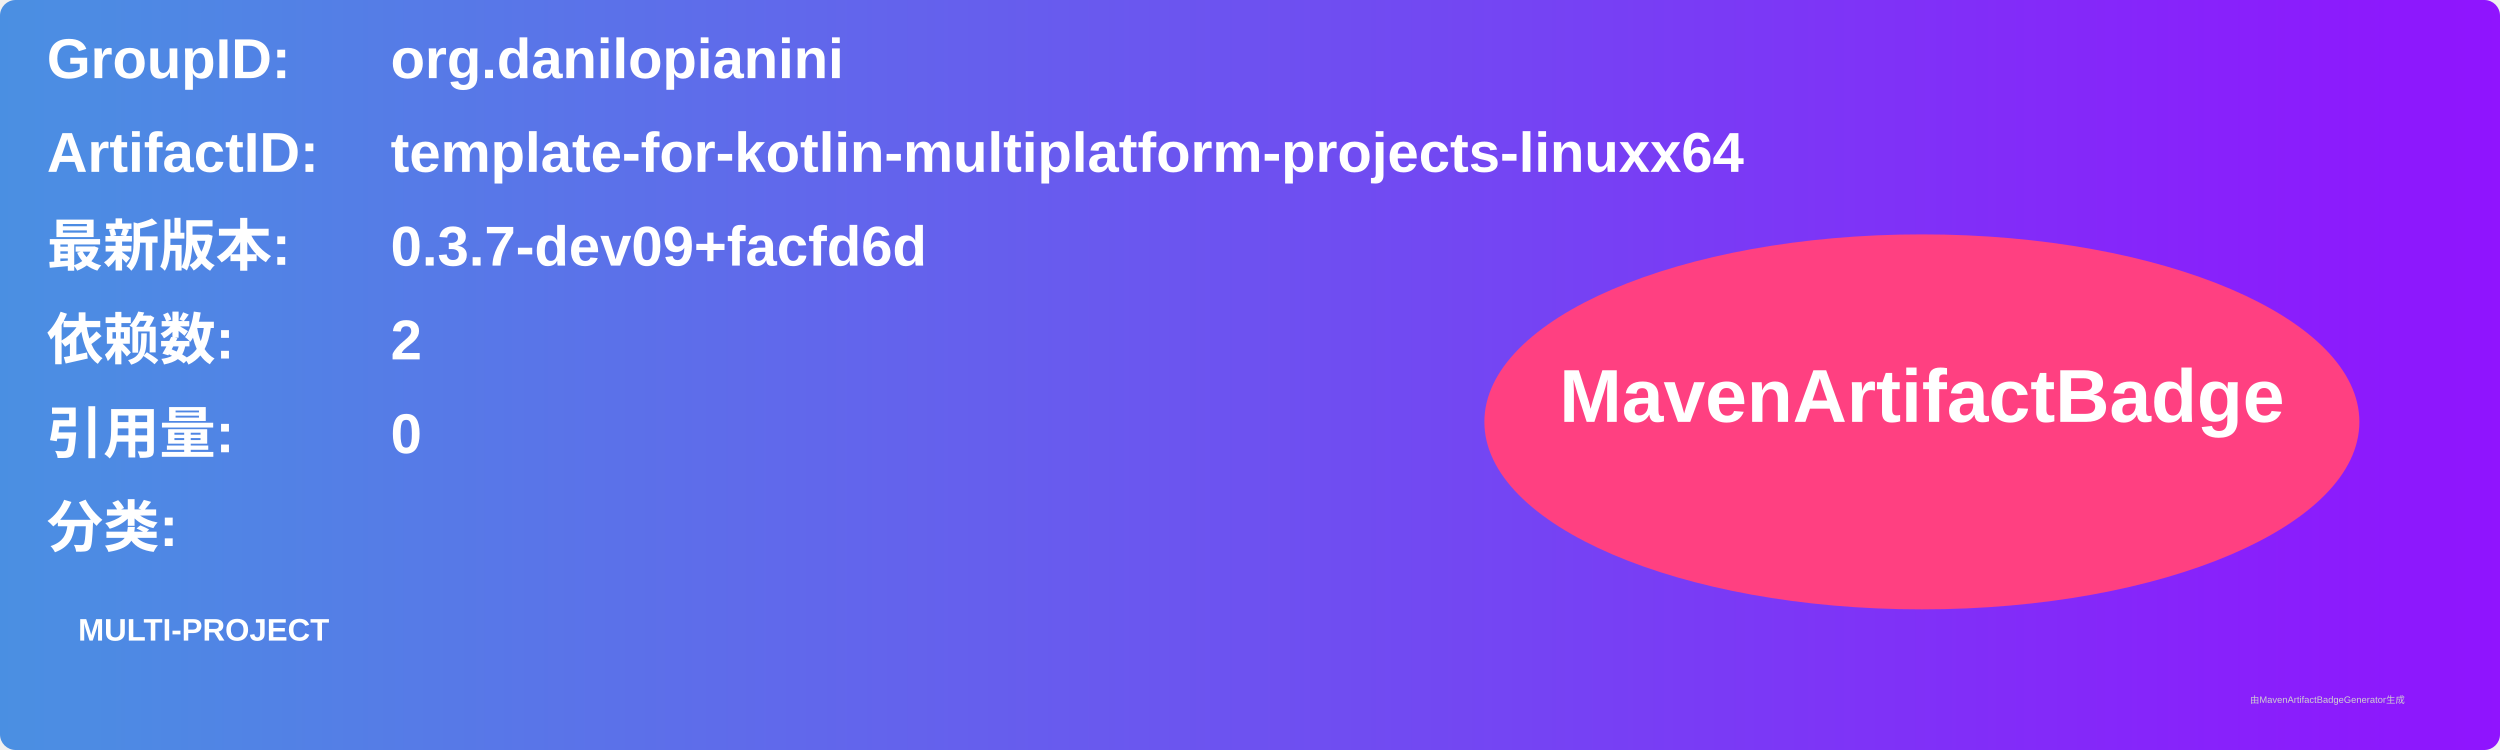
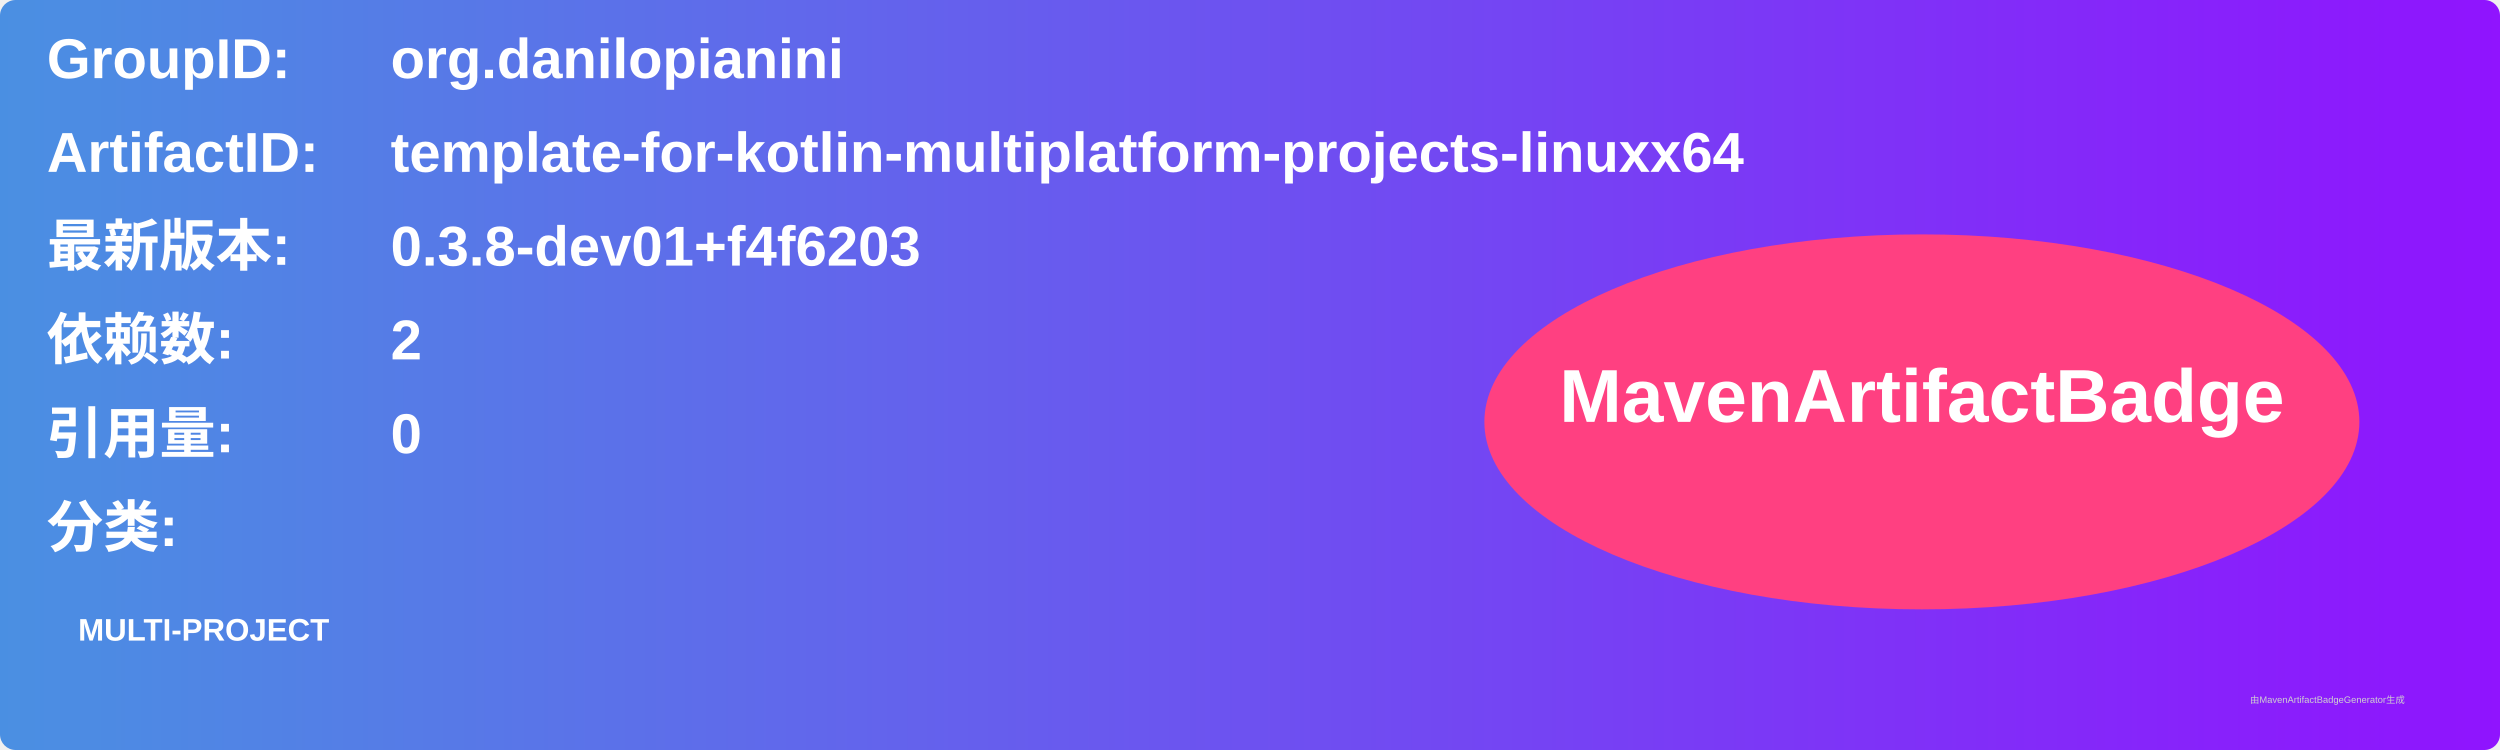
<svg xmlns="http://www.w3.org/2000/svg" width="800" height="240" viewBox="0 0 800 240">
  <linearGradient id="grad" x1="0%" y1="0%" x2="100%" y2="0%">
    <stop offset="0%" stop-color="#4a90e2" />
    <stop offset="100%" stop-color="#9013fe" />
  </linearGradient>
  <rect width="100%" height="100%" rx="5" ry="5" fill="url(#grad)" />
  <g transform="translate(15, 15)">
    <text x="0" y="10" font-family="Arial" font-size="18" fill="white" font-weight="bold" width="260">GroupID:</text>
    <text x="110" y="10" font-family="Arial" font-size="18" fill="white" font-weight="bold" width="460">org.danilopianini</text>
    <text x="0" y="40" font-family="Arial" font-size="18" fill="white" font-weight="bold" width="260">ArtifactID:</text>
    <text x="110" y="40" font-family="Arial" font-size="18" fill="white" font-weight="bold" width="460">template-for-kotlin-multiplatform-projects-linuxx64</text>
    <text x="0" y="70" font-family="Arial" font-size="18" fill="white" font-weight="bold">最新版本:</text>
    <text x="110" y="70" font-family="Arial" font-size="18" fill="white" font-weight="bold">
-       <tspan font-weight="bold">0.3.7-dev09+facfd6d</tspan>
+       <tspan font-weight="bold">0.3.8-dev01+f4f6203</tspan>
    </text>
    <text x="0" y="100" font-family="Arial" font-size="18" fill="white" font-weight="bold">依赖数: </text>
    <text x="110" y="100" font-family="Arial" font-size="18" fill="white">
      <tspan font-weight="bold">2</tspan>
    </text>
    <text x="0" y="130" font-family="Arial" font-size="18" fill="white" font-weight="bold">引用量: </text>
    <text x="110" y="130" font-family="Arial" font-size="18" fill="white">
      <tspan font-weight="bold">0</tspan>
    </text>
    <text x="0" y="160" font-family="Arial" font-size="18" fill="white" font-weight="bold">分类:</text>
    <text x="10" y="190" font-family="Arial" font-size="10" fill="white">
      <tspan font-weight="bold">MULTI-PROJECT</tspan>
    </text>
    <ellipse cx="600" cy="120" rx="140" ry="60" fill="#ff4081" />
    <text x="600" y="120" text-anchor="middle" font-family="Arial" font-size="24" fill="white" font-weight="bold">MavenArtifactBadge</text>
  </g>
  <text x="720" y="225" font-family="Arial" font-size="3" fill="#d0d0d0">由MavenArtifactBadgeGenerator生成</text>
</svg>
